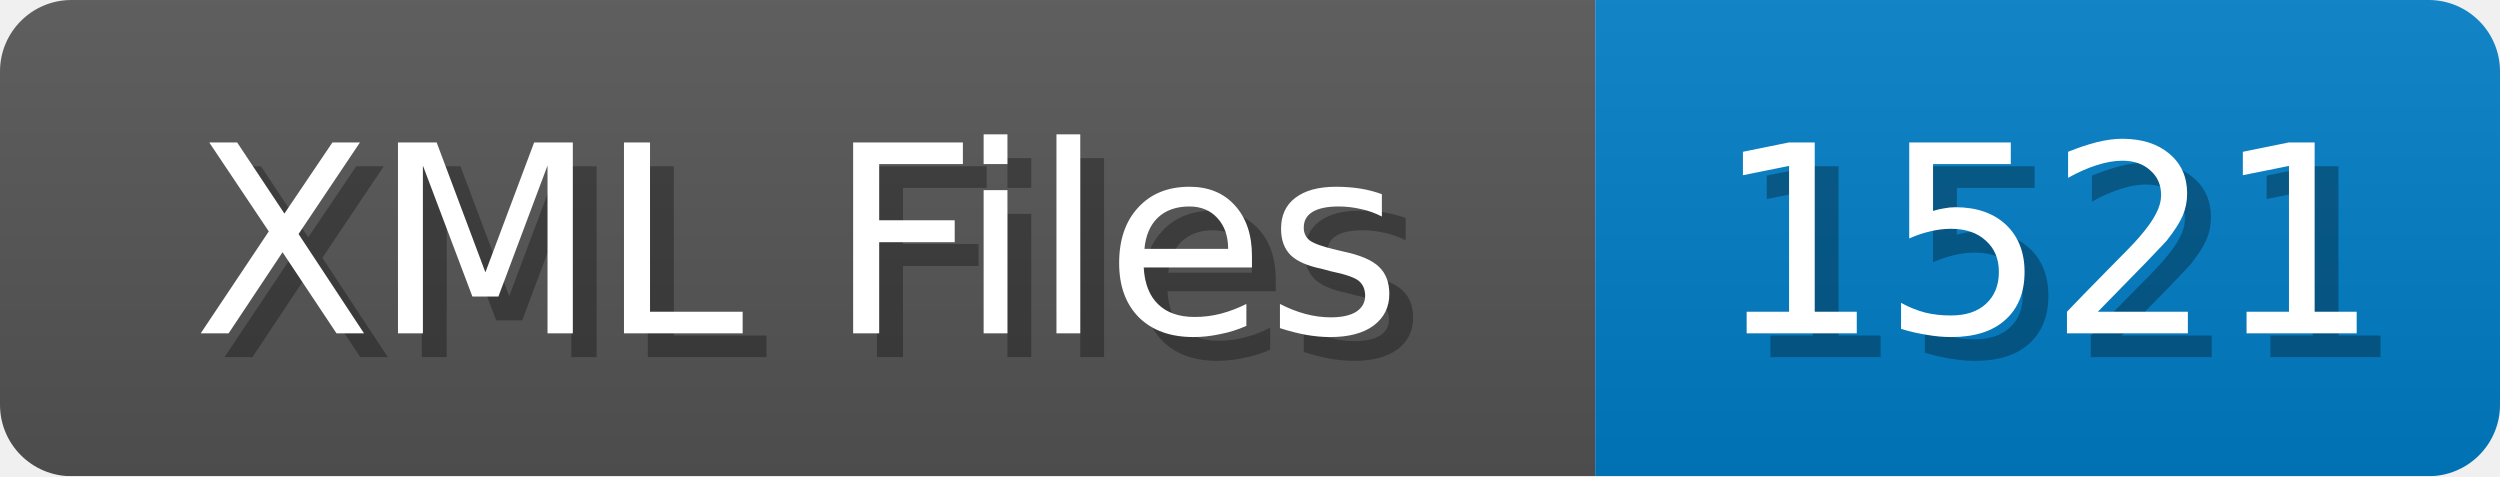
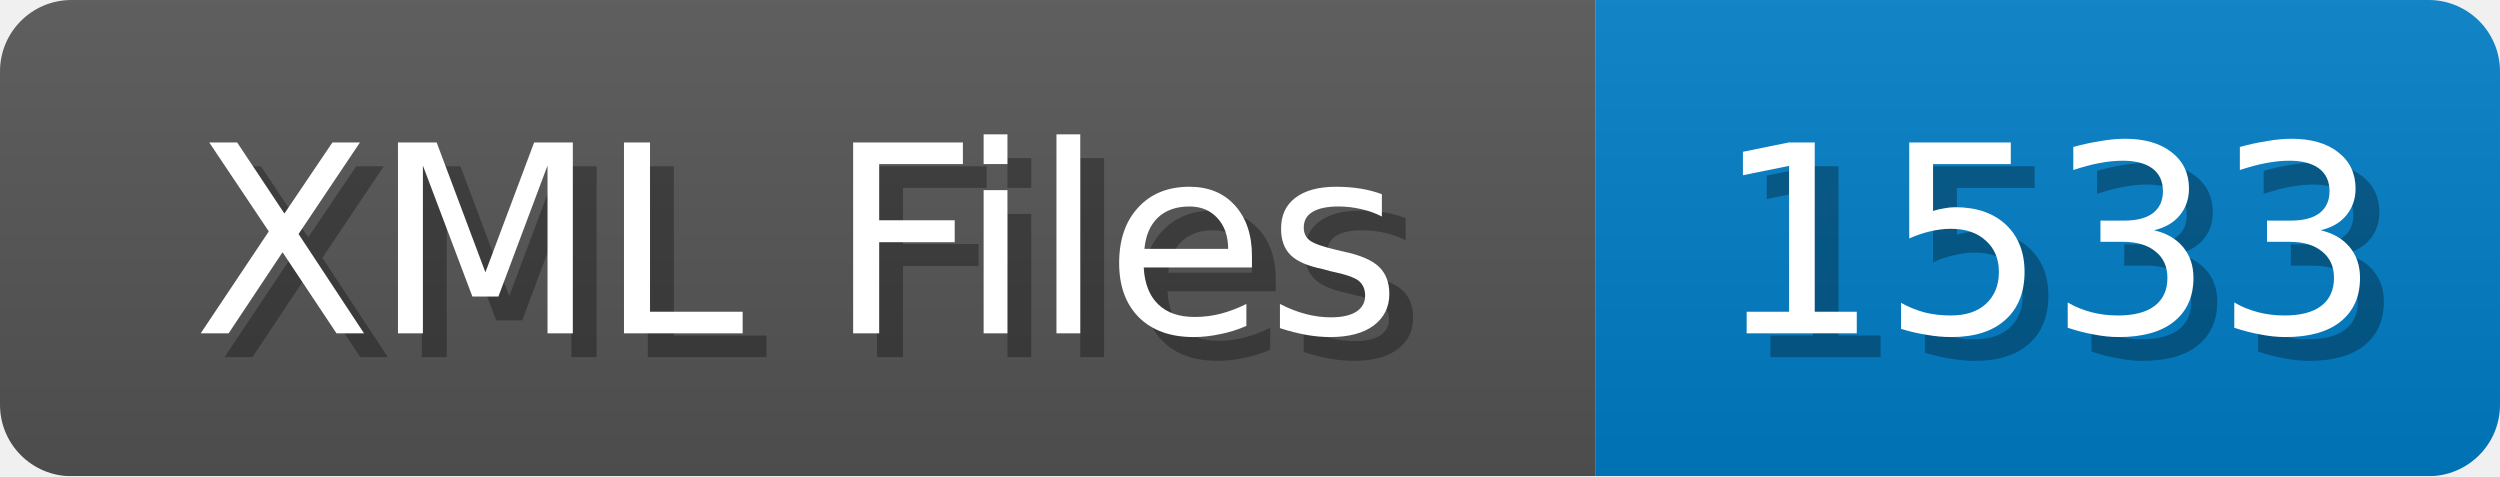
<svg xmlns="http://www.w3.org/2000/svg" width="105" height="20">
  <linearGradient id="b" x2="0" y2="100%">
    <stop offset="0" stop-color="#bbb" stop-opacity=".1" />
    <stop offset="1" stop-opacity=".1" />
  </linearGradient>
  <mask id="anybadge_1">
    <rect width="105" height="20" rx="3" fill="#fff" />
  </mask>
  <g mask="url(#anybadge_1)">
    <path fill="#555" d="M0 0h67v20H0z" />
    <path fill="#007ec6" d="M67 0h38v20H67z" />
    <path fill="url(#b)" d="M0 0h105v20H0z" />
  </g>
  <g fill="#fff" text-anchor="middle" font-family="DejaVu Sans,Verdana,Geneva,sans-serif" font-size="11">
    <text x="34.5" y="15" fill="#010101" fill-opacity=".3">XML Files</text>
    <text x="33.5" y="14">XML Files</text>
  </g>
  <g fill="#fff" text-anchor="middle" font-family="DejaVu Sans,Verdana,Geneva,sans-serif" font-size="11">
-     <text x="87.0" y="15" fill="#010101" fill-opacity=".3">1521</text>
-     <text x="86.0" y="14">1521</text>
+     <text x="87.0" y="15" fill="#010101" fill-opacity=".3">1533</text>
+     <text x="86.0" y="14">1533</text>
  </g>
</svg>
